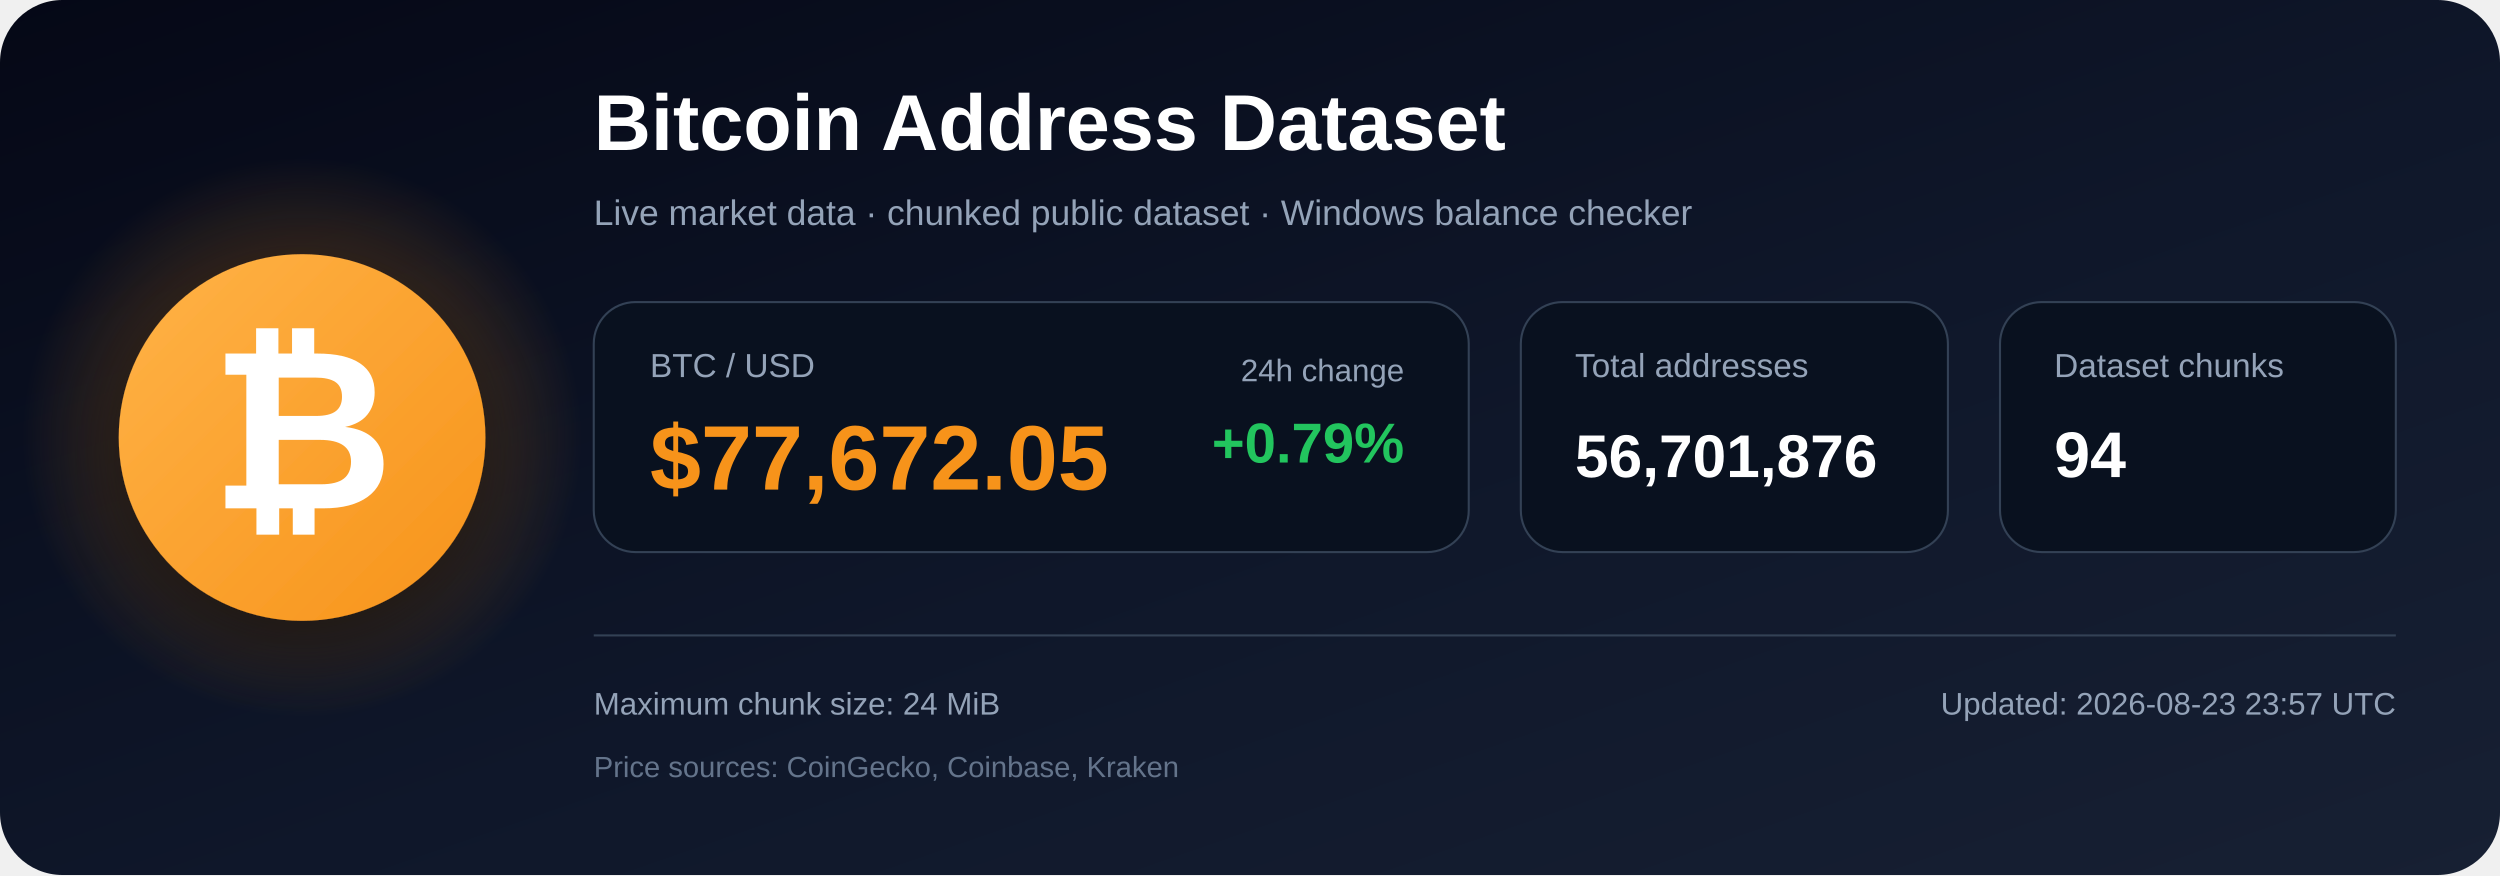
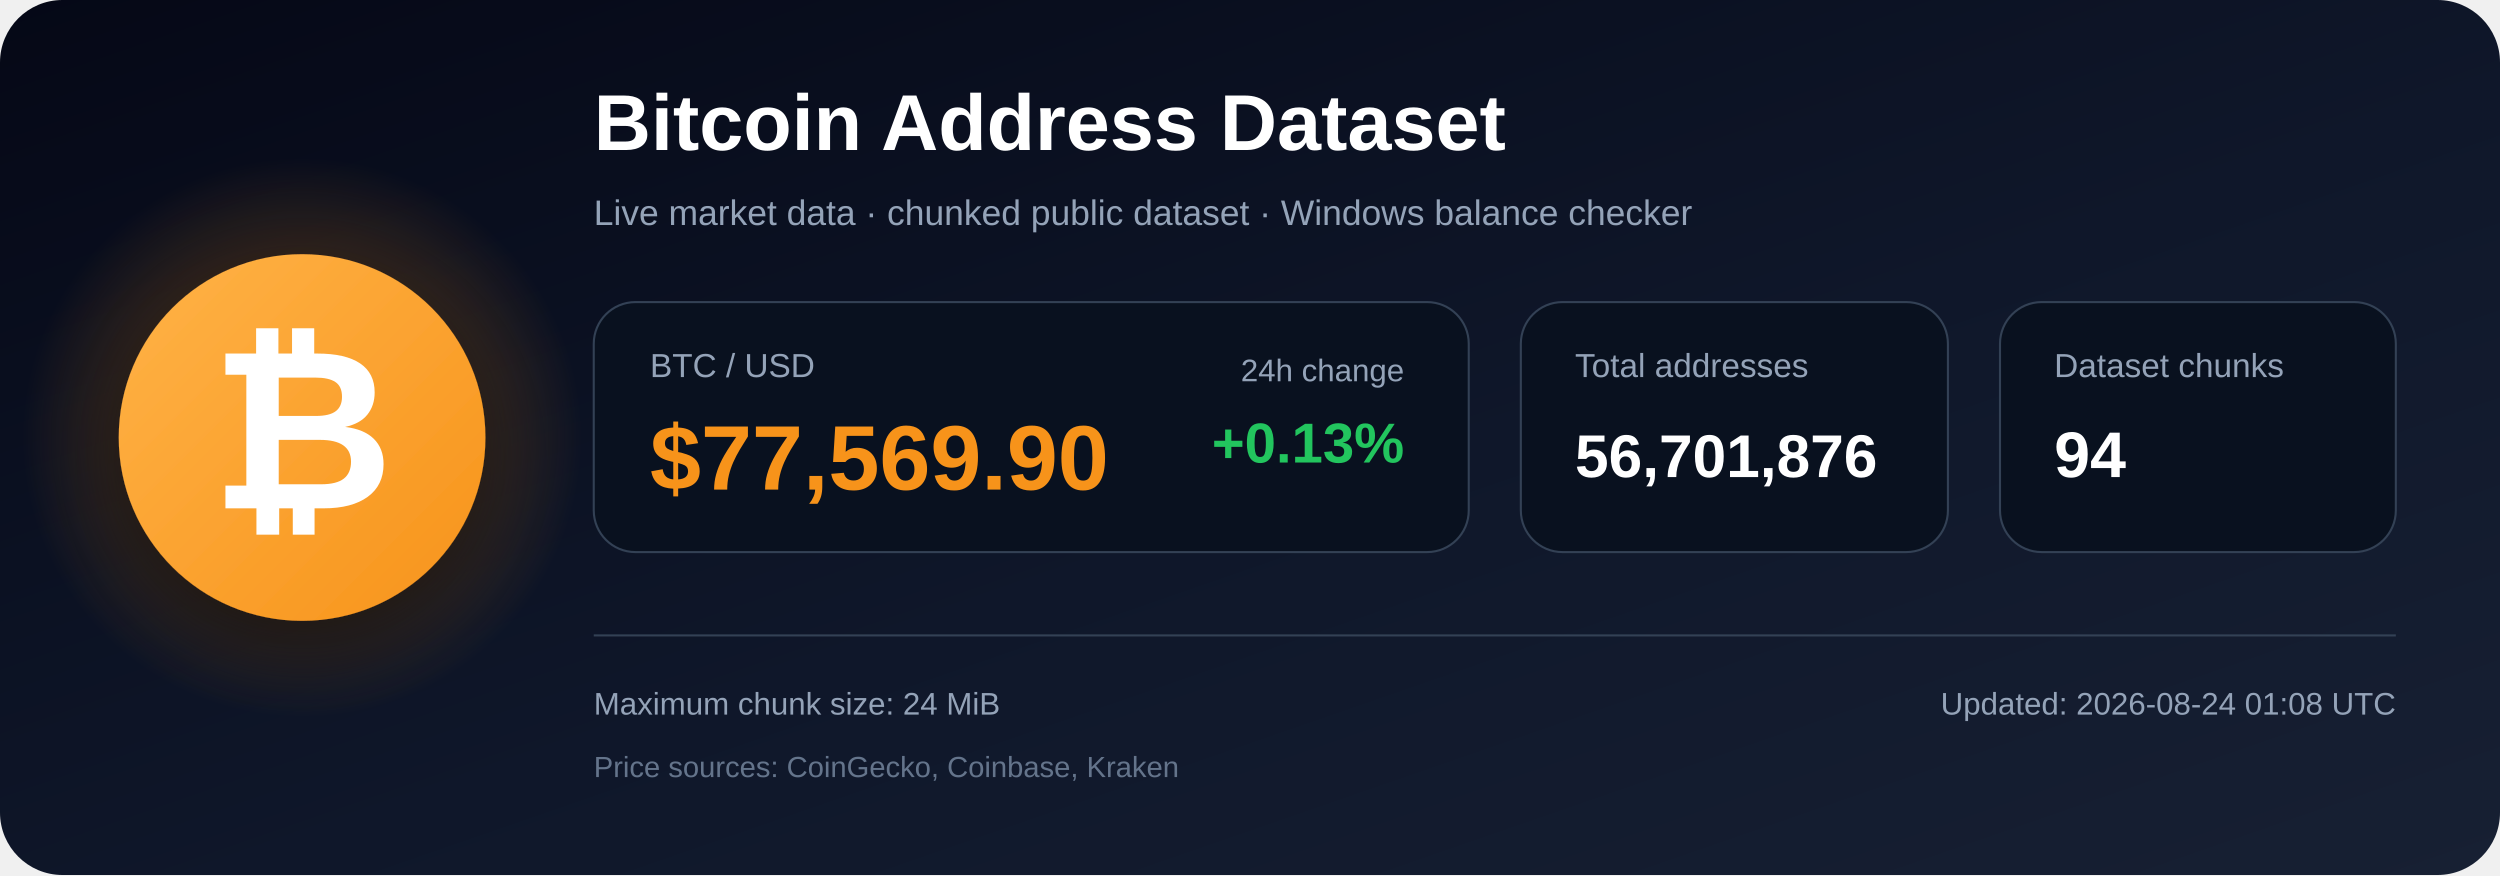
<svg xmlns="http://www.w3.org/2000/svg" width="1200" height="420" viewBox="0 0 1200 420" role="img" aria-labelledby="title description">
  <defs>
    <linearGradient id="bg" x1="0" y1="0" x2="1" y2="1">
      <stop offset="0%" stop-color="#050816" />
      <stop offset="55%" stop-color="#0f172a" />
      <stop offset="100%" stop-color="#172033" />
    </linearGradient>
    <radialGradient id="glow">
      <stop offset="0%" stop-color="#f7931a" stop-opacity=".48" />
      <stop offset="100%" stop-color="#f7931a" stop-opacity="0" />
    </radialGradient>
    <linearGradient id="orange" x1="0" y1="0" x2="1" y2="1">
      <stop offset="0%" stop-color="#ffb347" />
      <stop offset="100%" stop-color="#f7931a" />
    </linearGradient>
    <filter id="shadow" x="-40%" y="-40%" width="180%" height="180%">
      <feDropShadow dx="0" dy="12" stdDeviation="18" flood-color="#000000" flood-opacity=".50" />
    </filter>
  </defs>
  <rect width="1200" height="420" rx="30" fill="url(#bg)" />
  <circle cx="145" cy="210" r="135" fill="url(#glow)" />
  <circle cx="145" cy="210" r="88" fill="url(#orange)" filter="url(#shadow)" />
  <text x="145" y="244" text-anchor="middle" font-family="Arial, Helvetica, sans-serif" font-size="108" font-weight="700" fill="#ffffff">₿</text>
  <text x="285" y="72" font-family="Arial, Helvetica, sans-serif" font-size="38" font-weight="700" fill="#ffffff">
    Bitcoin Address Dataset
  </text>
  <text x="285" y="108" font-family="Arial, Helvetica, sans-serif" font-size="17" fill="#94a3b8">
    Live market data · chunked public dataset · Windows balance checker
  </text>
  <rect x="285" y="145" width="420" height="120" rx="20" fill="#09111f" stroke="#334155" />
  <text x="312" y="181" font-family="Arial, Helvetica, sans-serif" font-size="16" fill="#94a3b8">BTC / USD</text>
-   <text x="312" y="235" font-family="Arial, Helvetica, sans-serif" font-size="44" font-weight="700" fill="#f7931a">$77,672.05</text>
+   <text x="312" y="235" font-family="Arial, Helvetica, sans-serif" font-size="44" font-weight="700" fill="#f7931a">$77,569.90</text>
  <text x="674" y="183" text-anchor="end" font-family="Arial, Helvetica, sans-serif" font-size="15" fill="#94a3b8">24h change</text>
-   <text x="674" y="222" text-anchor="end" font-family="Arial, Helvetica, sans-serif" font-size="27" font-weight="700" fill="#22c55e">+0.79%</text>
+   <text x="674" y="222" text-anchor="end" font-family="Arial, Helvetica, sans-serif" font-size="27" font-weight="700" fill="#22c55e">+0.13%</text>
  <rect x="730" y="145" width="205" height="120" rx="20" fill="#09111f" stroke="#334155" />
  <text x="756" y="181" font-family="Arial, Helvetica, sans-serif" font-size="16" fill="#94a3b8">Total addresses</text>
  <text x="756" y="229" font-family="Arial, Helvetica, sans-serif" font-size="29" font-weight="700" fill="#ffffff">56,701,876</text>
  <rect x="960" y="145" width="190" height="120" rx="20" fill="#09111f" stroke="#334155" />
  <text x="986" y="181" font-family="Arial, Helvetica, sans-serif" font-size="16" fill="#94a3b8">Dataset chunks</text>
  <text x="986" y="229" font-family="Arial, Helvetica, sans-serif" font-size="31" font-weight="700" fill="#ffffff">94</text>
  <line x1="285" y1="305" x2="1150" y2="305" stroke="#334155" stroke-width="1" />
  <text x="285" y="343" font-family="Arial, Helvetica, sans-serif" font-size="15" fill="#94a3b8">
    Maximum chunk size: 24 MiB
  </text>
  <text x="285" y="373" font-family="Arial, Helvetica, sans-serif" font-size="14" fill="#64748b">
    Price sources: CoinGecko, Coinbase, Kraken
  </text>
  <text x="1150" y="343" text-anchor="end" font-family="Arial, Helvetica, sans-serif" font-size="15" fill="#94a3b8">
-     Updated: 2026-08-23 23:57 UTC
+     Updated: 2026-08-24 01:08 UTC
  </text>
</svg>
